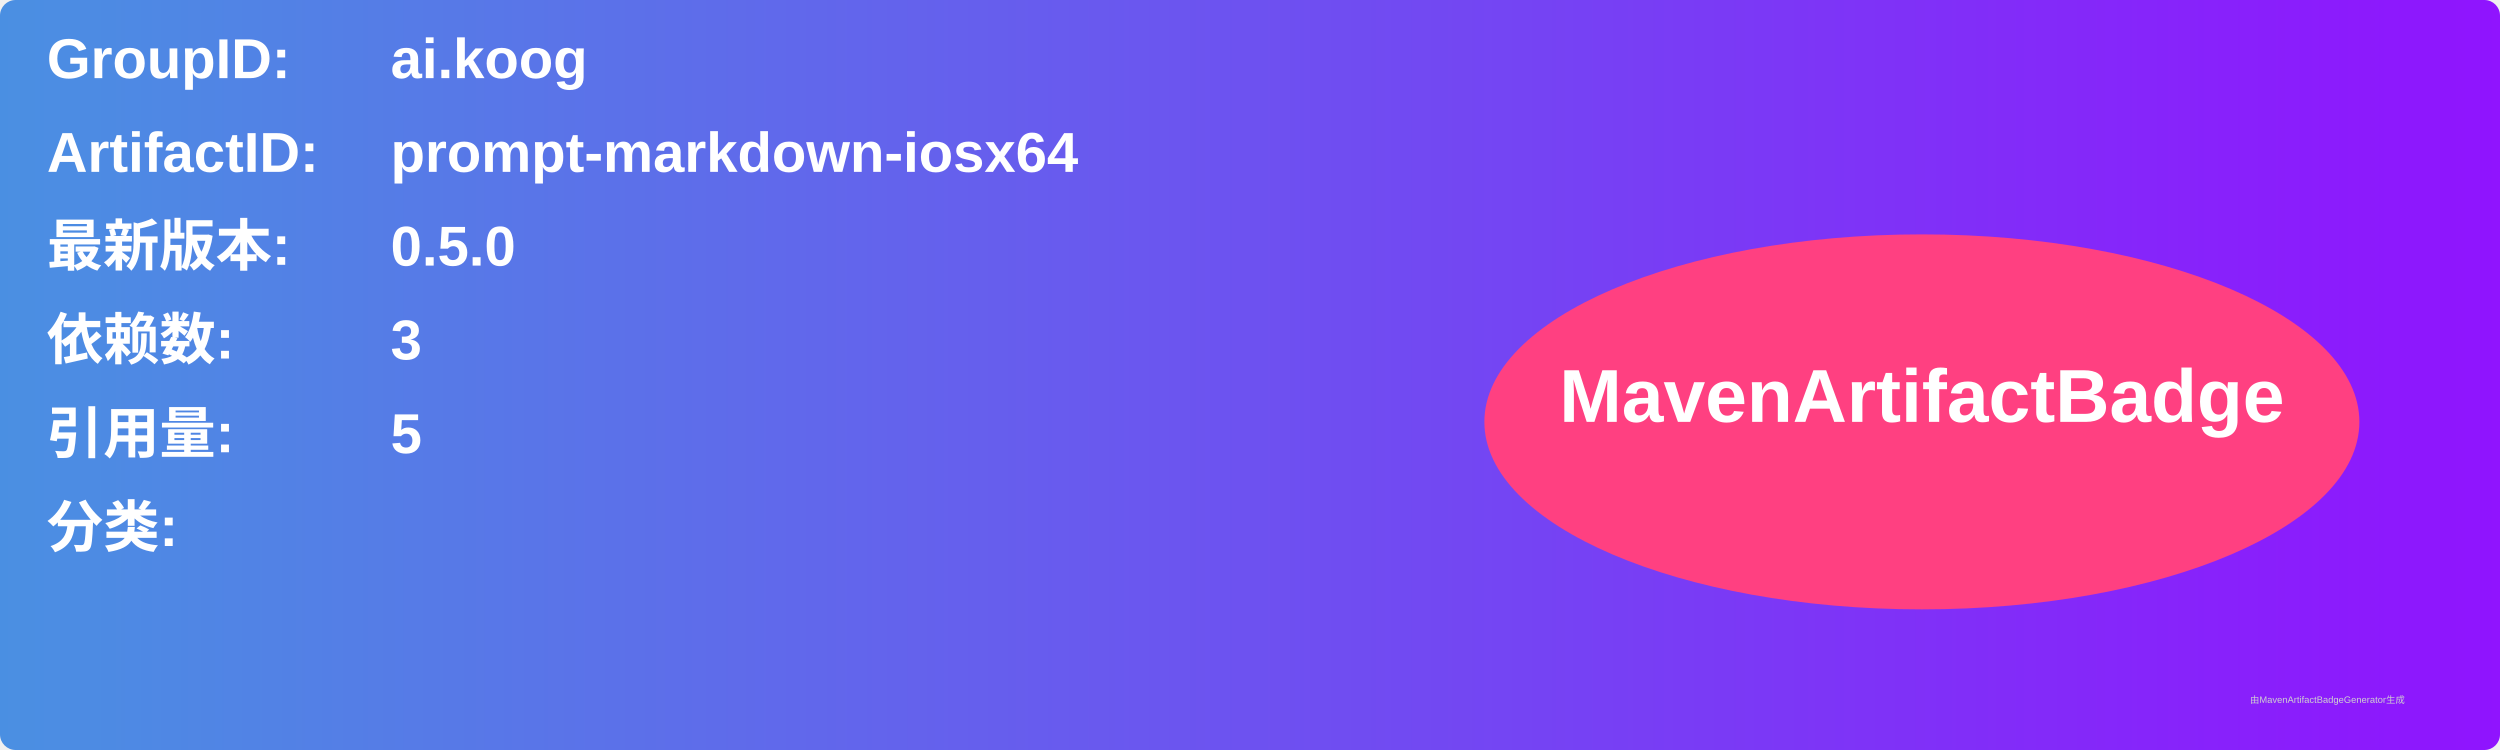
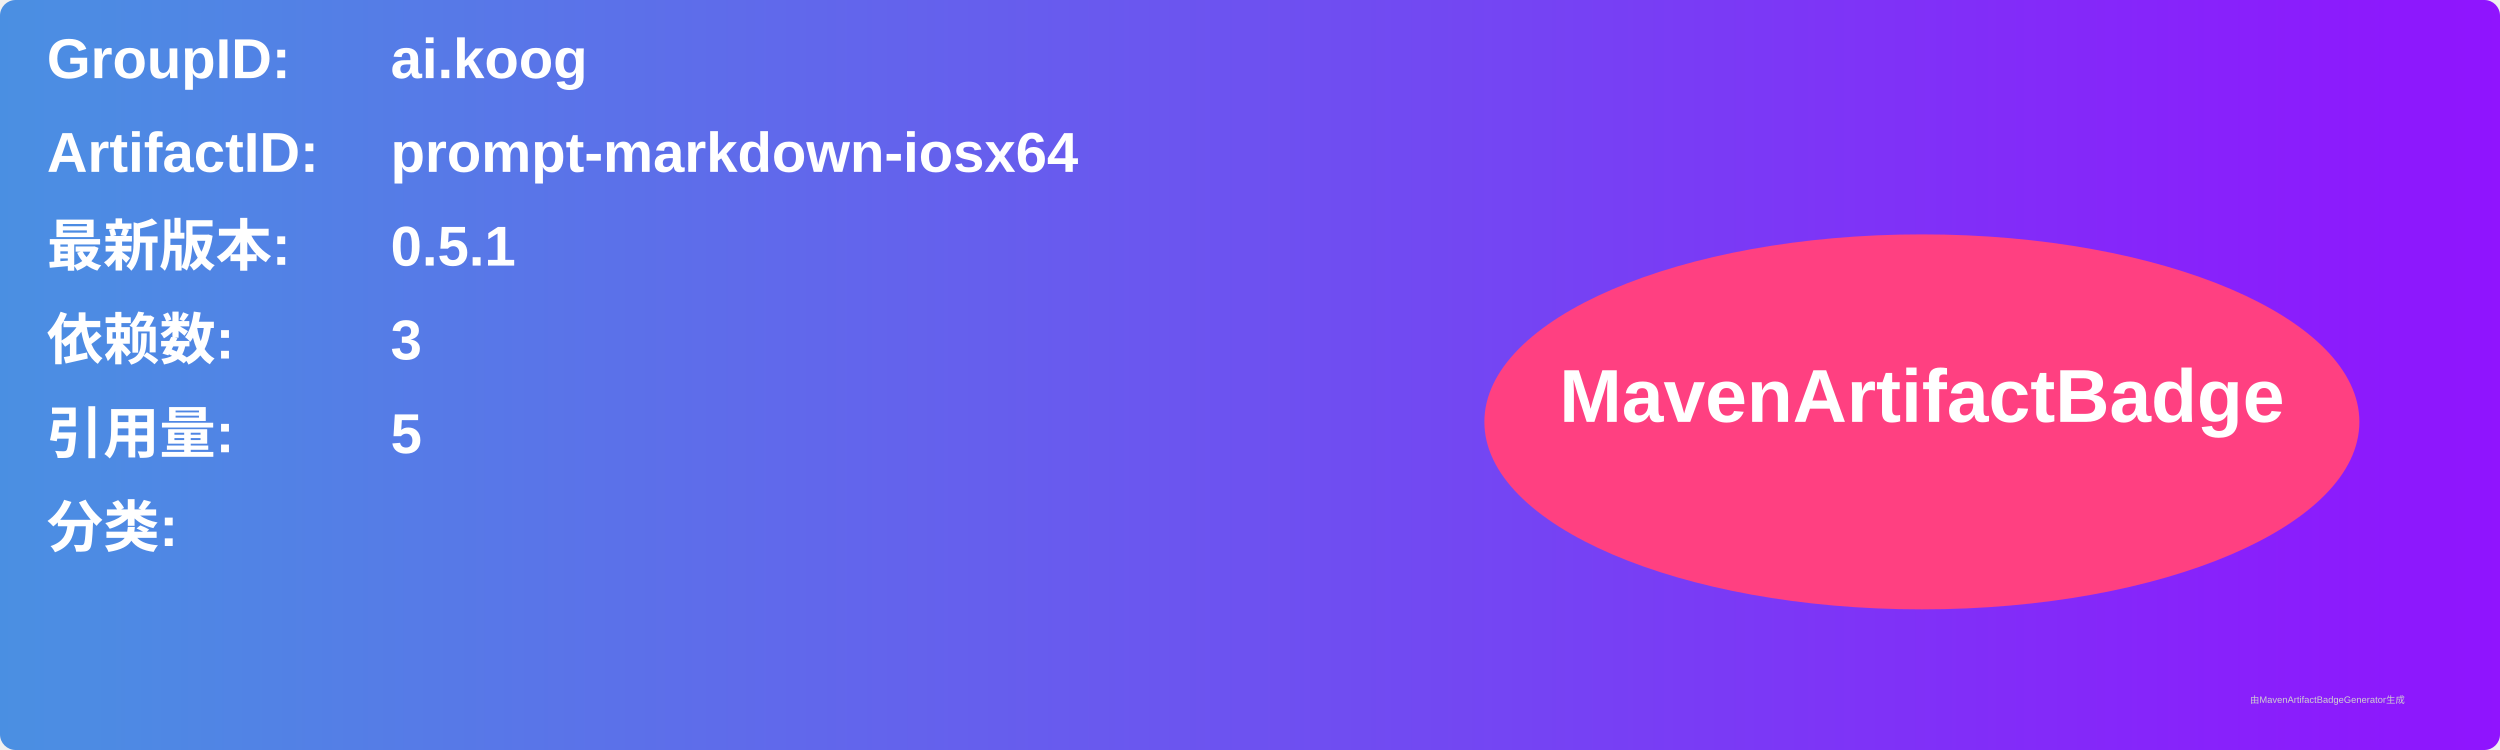
<svg xmlns="http://www.w3.org/2000/svg" width="800" height="240" viewBox="0 0 800 240">
  <linearGradient id="grad" x1="0%" y1="0%" x2="100%" y2="0%">
    <stop offset="0%" stop-color="#4a90e2" />
    <stop offset="100%" stop-color="#9013fe" />
  </linearGradient>
  <rect width="100%" height="100%" rx="5" ry="5" fill="url(#grad)" />
  <g transform="translate(15, 15)">
    <text x="0" y="10" font-family="Arial" font-size="18" fill="white" font-weight="bold" width="260">GroupID:</text>
    <text x="110" y="10" font-family="Arial" font-size="18" fill="white" font-weight="bold" width="460">ai.koog</text>
    <text x="0" y="40" font-family="Arial" font-size="18" fill="white" font-weight="bold" width="260">ArtifactID:</text>
    <text x="110" y="40" font-family="Arial" font-size="18" fill="white" font-weight="bold" width="460">prompt-markdown-iosx64</text>
    <text x="0" y="70" font-family="Arial" font-size="18" fill="white" font-weight="bold">最新版本:</text>
    <text x="110" y="70" font-family="Arial" font-size="18" fill="white" font-weight="bold">
-       <tspan font-weight="bold">0.5.0</tspan>
+       <tspan font-weight="bold">0.5.1</tspan>
    </text>
    <text x="0" y="100" font-family="Arial" font-size="18" fill="white" font-weight="bold">依赖数: </text>
    <text x="110" y="100" font-family="Arial" font-size="18" fill="white">
      <tspan font-weight="bold">3</tspan>
    </text>
    <text x="0" y="130" font-family="Arial" font-size="18" fill="white" font-weight="bold">引用量: </text>
    <text x="110" y="130" font-family="Arial" font-size="18" fill="white">
      <tspan font-weight="bold">5</tspan>
    </text>
    <text x="0" y="160" font-family="Arial" font-size="18" fill="white" font-weight="bold">分类:</text>
    <text x="10" y="190" font-family="Arial" font-size="10" fill="white">
      <tspan font-weight="bold" />
    </text>
    <ellipse cx="600" cy="120" rx="140" ry="60" fill="#ff4081" />
    <text x="600" y="120" text-anchor="middle" font-family="Arial" font-size="24" fill="white" font-weight="bold">MavenArtifactBadge</text>
  </g>
  <text x="720" y="225" font-family="Arial" font-size="3" fill="#d0d0d0">由MavenArtifactBadgeGenerator生成</text>
</svg>
